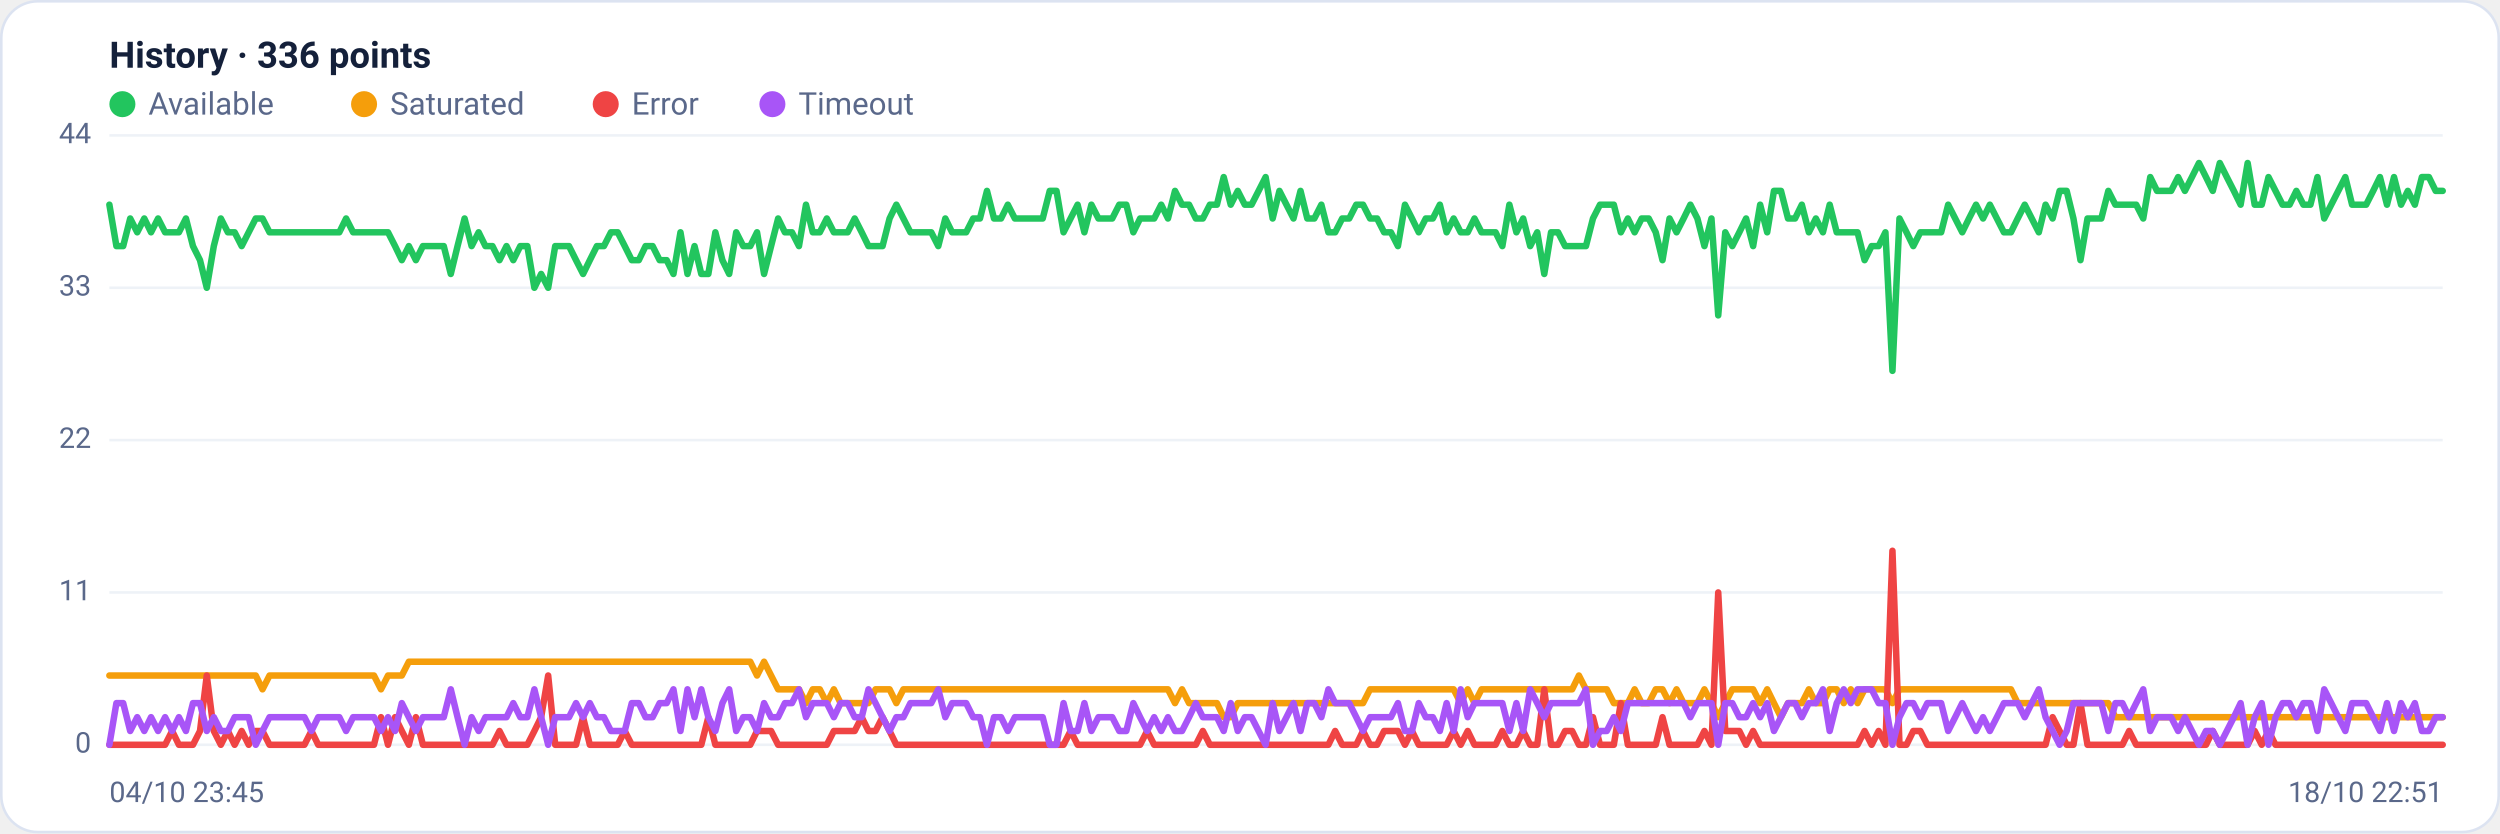
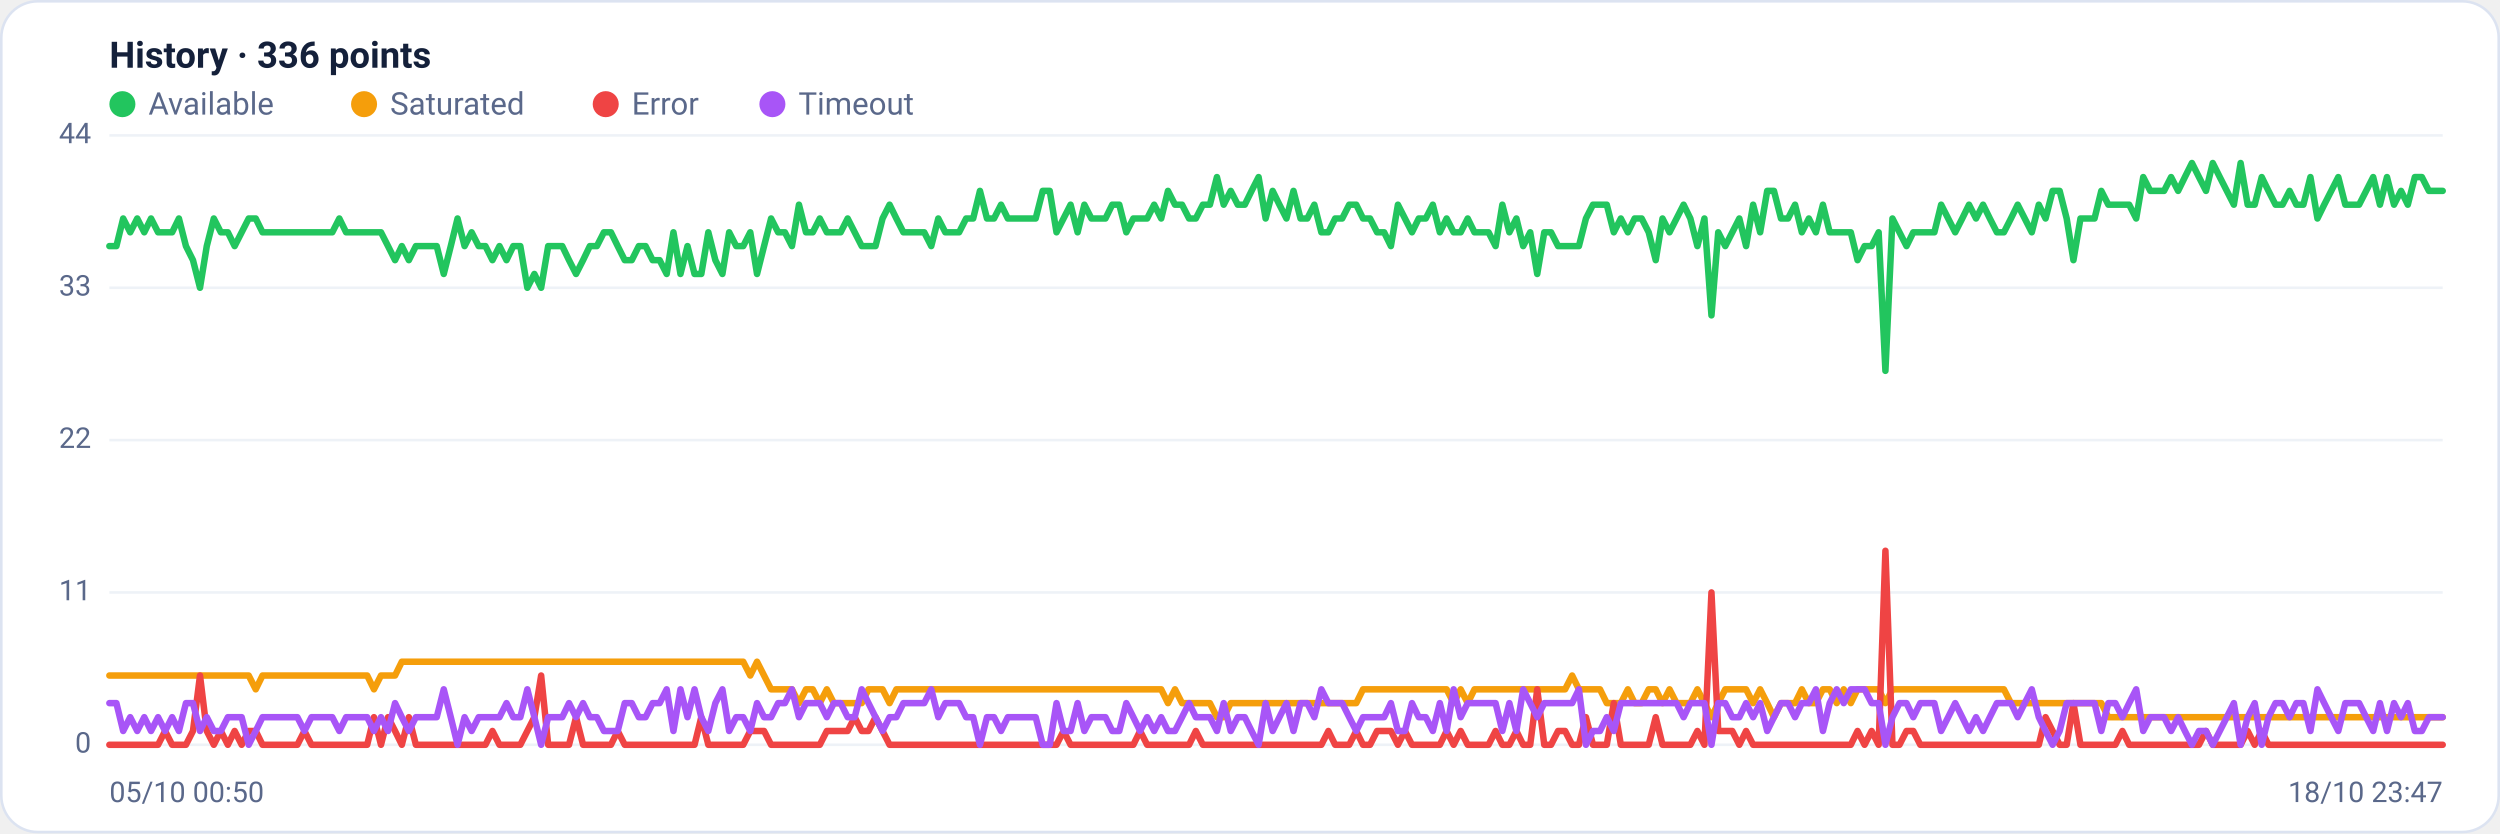
<svg xmlns="http://www.w3.org/2000/svg" viewBox="0 0 960 320" width="960" height="320" font-family="Segoe UI, system-ui, -apple-system, Roboto, Helvetica, Arial, sans-serif" role="img" aria-label="Availability history per region">
  <rect x="0.5" y="0.5" width="959" height="319" rx="14" fill="#ffffff" stroke="#dce3f1" />
  <text x="42" y="26" font-size="14" font-weight="600" fill="#14203a">History · 336 points</text>
  <circle cx="47" cy="40" r="5" fill="#22c55e" />
  <text x="57" y="44" font-size="12" fill="#5a688a">Available</text>
  <circle cx="139.8" cy="40" r="5" fill="#f59e0b" />
  <text x="149.8" y="44" font-size="12" fill="#5a688a">Saturated</text>
  <circle cx="232.6" cy="40" r="5" fill="#ef4444" />
  <text x="242.6" y="44" font-size="12" fill="#5a688a">Error</text>
  <circle cx="296.6" cy="40" r="5" fill="#a855f7" />
  <text x="306.6" y="44" font-size="12" fill="#5a688a">Timeout</text>
  <line x1="42" y1="286.0" x2="938" y2="286.0" stroke="#eef2f7" stroke-width="1" />
  <text x="35" y="289.0" text-anchor="end" font-size="11" fill="#5a688a">0</text>
  <line x1="42" y1="227.5" x2="938" y2="227.5" stroke="#eef2f7" stroke-width="1" />
  <text x="35" y="230.5" text-anchor="end" font-size="11" fill="#5a688a">11</text>
  <line x1="42" y1="169.0" x2="938" y2="169.0" stroke="#eef2f7" stroke-width="1" />
  <text x="35" y="172.0" text-anchor="end" font-size="11" fill="#5a688a">22</text>
  <line x1="42" y1="110.5" x2="938" y2="110.5" stroke="#eef2f7" stroke-width="1" />
  <text x="35" y="113.5" text-anchor="end" font-size="11" fill="#5a688a">33</text>
  <line x1="42" y1="52.0" x2="938" y2="52.0" stroke="#eef2f7" stroke-width="1" />
  <text x="35" y="55.0" text-anchor="end" font-size="11" fill="#5a688a">44</text>
-   <polyline fill="none" stroke="#22c55e" stroke-width="2.5" stroke-linejoin="round" stroke-linecap="round" points="42.0,78.6 44.7,94.5 47.3,94.5 50.0,83.9 52.7,89.2 55.4,83.9 58.0,89.2 60.7,83.9 63.4,89.2 66.1,89.2 68.7,89.2 71.4,83.9 74.1,94.5 76.8,99.9 79.4,110.5 82.1,94.5 84.8,83.9 87.5,89.2 90.1,89.2 92.8,94.5 95.5,89.2 98.2,83.9 100.8,83.9 103.5,89.2 106.2,89.2 108.9,89.2 111.5,89.2 114.2,89.2 116.9,89.2 119.6,89.2 122.2,89.2 124.9,89.2 127.6,89.2 130.3,89.2 132.9,83.9 135.6,89.2 138.3,89.2 141.0,89.2 143.6,89.2 146.3,89.2 149.0,89.2 151.7,94.5 154.3,99.9 157.0,94.5 159.7,99.9 162.4,94.5 165.0,94.5 167.7,94.5 170.4,94.5 173.1,105.2 175.7,94.5 178.4,83.9 181.1,94.5 183.8,89.2 186.4,94.5 189.1,94.5 191.8,99.9 194.5,94.5 197.1,99.9 199.8,94.5 202.5,94.5 205.2,110.5 207.8,105.2 210.5,110.5 213.2,94.5 215.9,94.5 218.5,94.5 221.2,99.9 223.9,105.2 226.5,99.9 229.2,94.5 231.9,94.5 234.6,89.2 237.2,89.2 239.9,94.5 242.6,99.9 245.3,99.9 247.9,94.5 250.6,94.5 253.3,99.9 256.0,99.9 258.6,105.2 261.3,89.2 264.0,105.2 266.7,94.5 269.3,105.2 272.0,105.2 274.7,89.2 277.4,99.9 280.0,105.2 282.7,89.2 285.4,94.5 288.1,94.5 290.7,89.2 293.4,105.2 296.1,94.5 298.8,83.9 301.4,89.2 304.1,89.2 306.8,94.5 309.5,78.6 312.1,89.2 314.8,89.2 317.5,83.9 320.2,89.2 322.8,89.2 325.5,89.2 328.2,83.9 330.9,89.2 333.5,94.5 336.2,94.5 338.9,94.5 341.6,83.9 344.2,78.6 346.9,83.9 349.6,89.2 352.3,89.2 354.9,89.2 357.6,89.2 360.3,94.5 363.0,83.9 365.6,89.2 368.3,89.2 371.0,89.2 373.7,83.9 376.3,83.9 379.0,73.3 381.7,83.9 384.4,83.9 387.0,78.6 389.7,83.9 392.4,83.9 395.1,83.9 397.7,83.9 400.4,83.9 403.1,73.3 405.7,73.3 408.4,89.2 411.1,83.9 413.8,78.6 416.4,89.2 419.1,78.6 421.8,83.9 424.5,83.9 427.1,83.9 429.8,78.6 432.5,78.6 435.2,89.2 437.8,83.9 440.5,83.9 443.2,83.9 445.9,78.6 448.5,83.9 451.2,73.3 453.9,78.6 456.6,78.6 459.2,83.9 461.9,83.9 464.6,78.6 467.3,78.6 469.9,68.0 472.6,78.6 475.3,73.3 478.0,78.6 480.6,78.6 483.3,73.3 486.0,68.0 488.7,83.9 491.3,73.3 494.0,78.6 496.7,83.9 499.4,73.3 502.0,83.9 504.7,83.9 507.4,78.6 510.1,89.2 512.7,89.2 515.4,83.9 518.1,83.9 520.8,78.6 523.4,78.6 526.1,83.9 528.8,83.9 531.5,89.2 534.1,89.2 536.8,94.5 539.5,78.6 542.2,83.9 544.8,89.2 547.5,83.9 550.2,83.9 552.9,78.6 555.5,89.2 558.2,83.9 560.9,89.2 563.6,89.2 566.2,83.9 568.9,89.2 571.6,89.2 574.3,89.2 576.9,94.5 579.6,78.6 582.3,89.2 584.9,83.9 587.6,94.5 590.3,89.2 593.0,105.2 595.6,89.2 598.3,89.2 601.0,94.5 603.7,94.5 606.3,94.5 609.0,94.5 611.7,83.9 614.4,78.6 617.0,78.6 619.7,78.6 622.4,89.2 625.1,83.9 627.7,89.2 630.4,83.9 633.1,83.9 635.8,89.2 638.4,99.9 641.1,83.9 643.8,89.2 646.5,83.9 649.1,78.6 651.8,83.9 654.5,94.5 657.2,83.9 659.8,121.1 662.5,89.2 665.2,94.5 667.9,89.2 670.5,83.9 673.2,94.5 675.9,78.6 678.6,89.2 681.2,73.3 683.9,73.3 686.6,83.9 689.3,83.9 691.9,78.6 694.6,89.2 697.3,83.9 700.0,89.2 702.6,78.6 705.3,89.2 708.0,89.2 710.7,89.2 713.3,89.2 716.0,99.9 718.7,94.5 721.4,94.5 724.0,89.2 726.7,142.4 729.4,83.9 732.1,89.2 734.7,94.5 737.4,89.2 740.1,89.2 742.8,89.2 745.4,89.2 748.1,78.6 750.8,83.9 753.5,89.2 756.1,83.9 758.8,78.6 761.5,83.9 764.1,78.6 766.8,83.9 769.5,89.2 772.2,89.2 774.8,83.9 777.5,78.6 780.2,83.9 782.9,89.2 785.5,78.6 788.2,83.9 790.9,73.3 793.6,73.3 796.2,83.9 798.9,99.9 801.6,83.9 804.3,83.9 806.9,83.9 809.6,73.3 812.3,78.6 815.0,78.6 817.6,78.6 820.3,78.6 823.0,83.9 825.7,68.0 828.3,73.3 831.0,73.3 833.7,73.3 836.4,68.0 839.0,73.3 841.7,68.0 844.4,62.6 847.1,68.0 849.7,73.3 852.4,62.6 855.1,68.0 857.8,73.3 860.4,78.6 863.1,62.6 865.8,78.6 868.5,78.6 871.1,68.0 873.8,73.3 876.5,78.6 879.2,78.6 881.8,73.3 884.5,78.6 887.2,78.6 889.9,68.0 892.5,83.9 895.2,78.6 897.9,73.3 900.6,68.0 903.2,78.6 905.9,78.6 908.6,78.6 911.3,73.3 913.9,68.0 916.6,78.6 919.3,68.0 922.0,78.6 924.6,73.3 927.3,78.6 930.0,68.0 932.7,68.0 935.3,73.3 938.0,73.3" />
-   <polyline fill="none" stroke="#f59e0b" stroke-width="2.5" stroke-linejoin="round" stroke-linecap="round" points="42.0,259.4 44.7,259.4 47.3,259.4 50.0,259.4 52.7,259.4 55.4,259.4 58.0,259.4 60.7,259.4 63.4,259.4 66.1,259.4 68.7,259.4 71.4,259.4 74.1,259.4 76.8,259.4 79.4,259.4 82.1,259.4 84.8,259.4 87.5,259.4 90.1,259.4 92.8,259.4 95.5,259.4 98.2,259.4 100.8,264.7 103.5,259.4 106.2,259.4 108.9,259.4 111.5,259.4 114.2,259.4 116.9,259.4 119.6,259.4 122.2,259.4 124.9,259.4 127.6,259.4 130.3,259.4 132.9,259.4 135.6,259.4 138.3,259.4 141.0,259.4 143.6,259.4 146.3,264.7 149.0,259.4 151.7,259.4 154.3,259.4 157.0,254.1 159.7,254.1 162.4,254.1 165.0,254.1 167.7,254.1 170.4,254.1 173.1,254.1 175.7,254.1 178.4,254.1 181.1,254.1 183.8,254.1 186.4,254.1 189.1,254.1 191.8,254.1 194.5,254.1 197.1,254.1 199.8,254.1 202.5,254.1 205.2,254.1 207.8,254.1 210.5,254.1 213.2,254.1 215.9,254.1 218.5,254.1 221.2,254.1 223.9,254.1 226.5,254.1 229.2,254.1 231.9,254.1 234.6,254.1 237.2,254.1 239.9,254.1 242.6,254.1 245.3,254.1 247.9,254.1 250.6,254.1 253.3,254.1 256.0,254.1 258.6,254.1 261.3,254.1 264.0,254.1 266.7,254.1 269.3,254.1 272.0,254.1 274.7,254.1 277.4,254.1 280.0,254.1 282.7,254.1 285.4,254.1 288.1,254.1 290.7,259.4 293.4,254.1 296.1,259.4 298.8,264.7 301.4,264.7 304.1,264.7 306.8,264.7 309.5,270.0 312.1,264.7 314.8,264.7 317.5,270.0 320.2,264.7 322.8,270.0 325.5,270.0 328.2,270.0 330.9,270.0 333.5,270.0 336.2,264.7 338.9,264.7 341.6,264.7 344.2,270.0 346.9,264.7 349.6,264.7 352.3,264.7 354.9,264.7 357.6,264.7 360.3,264.7 363.0,264.7 365.6,264.7 368.3,264.7 371.0,264.7 373.7,264.7 376.3,264.7 379.0,264.7 381.7,264.7 384.4,264.7 387.0,264.7 389.7,264.7 392.4,264.7 395.1,264.7 397.7,264.7 400.4,264.7 403.1,264.7 405.7,264.7 408.4,264.7 411.1,264.7 413.8,264.7 416.4,264.7 419.1,264.7 421.8,264.7 424.5,264.7 427.1,264.7 429.8,264.7 432.5,264.7 435.2,264.7 437.8,264.7 440.5,264.7 443.2,264.7 445.9,264.7 448.5,264.7 451.2,270.0 453.9,264.7 456.6,270.0 459.2,270.0 461.9,270.0 464.6,270.0 467.3,270.0 469.9,275.4 472.6,275.4 475.3,270.0 478.0,270.0 480.6,270.0 483.3,270.0 486.0,270.0 488.7,270.0 491.3,270.0 494.0,270.0 496.7,270.0 499.4,270.0 502.0,270.0 504.7,270.0 507.4,270.0 510.1,270.0 512.7,270.0 515.4,270.0 518.1,270.0 520.8,270.0 523.4,270.0 526.1,264.7 528.8,264.7 531.5,264.7 534.1,264.7 536.8,264.7 539.5,264.7 542.2,264.7 544.8,264.7 547.5,264.7 550.2,264.7 552.9,264.7 555.5,264.7 558.2,264.7 560.9,270.0 563.6,264.7 566.2,270.0 568.9,264.7 571.6,264.7 574.3,264.7 576.9,264.7 579.6,264.7 582.3,264.7 584.9,264.7 587.6,264.7 590.3,264.7 593.0,264.7 595.6,264.7 598.3,264.7 601.0,264.7 603.7,264.7 606.3,259.4 609.0,264.7 611.7,264.7 614.4,264.7 617.0,264.7 619.7,270.0 622.4,270.0 625.1,270.0 627.7,264.7 630.4,270.0 633.1,270.0 635.8,264.7 638.4,264.7 641.1,270.0 643.8,264.7 646.5,270.0 649.1,270.0 651.8,270.0 654.5,264.7 657.2,270.0 659.8,275.4 662.5,270.0 665.2,264.7 667.9,264.7 670.5,264.7 673.2,264.7 675.9,270.0 678.6,264.7 681.2,270.0 683.9,275.4 686.6,270.0 689.3,270.0 691.9,270.0 694.6,264.7 697.3,270.0 700.0,270.0 702.6,264.7 705.3,264.7 708.0,270.0 710.7,264.7 713.3,270.0 716.0,264.7 718.7,264.7 721.4,264.7 724.0,264.7 726.7,270.0 729.4,264.7 732.1,264.7 734.7,264.7 737.4,264.7 740.1,264.7 742.8,264.7 745.4,264.7 748.1,264.7 750.8,264.7 753.5,264.7 756.1,264.7 758.8,264.7 761.5,264.7 764.1,264.7 766.8,264.7 769.5,264.7 772.2,264.7 774.8,270.0 777.5,270.0 780.2,270.0 782.9,270.0 785.5,270.0 788.2,270.0 790.9,270.0 793.6,270.0 796.2,270.0 798.9,270.0 801.6,270.0 804.3,270.0 806.9,270.0 809.6,270.0 812.3,275.4 815.0,275.4 817.6,275.4 820.3,275.4 823.0,275.4 825.7,275.4 828.3,275.4 831.0,275.4 833.7,275.4 836.4,275.4 839.0,275.4 841.7,275.4 844.4,275.4 847.1,275.4 849.7,275.4 852.4,275.4 855.1,275.4 857.8,275.4 860.4,275.4 863.1,275.4 865.8,275.4 868.5,275.4 871.1,275.4 873.8,275.4 876.5,275.4 879.2,275.4 881.8,275.4 884.5,275.4 887.2,275.4 889.9,275.4 892.5,275.4 895.2,275.4 897.9,275.4 900.6,275.4 903.2,275.4 905.9,275.4 908.6,275.4 911.3,275.4 913.9,275.4 916.6,275.4 919.3,275.4 922.0,275.4 924.6,275.4 927.3,275.4 930.0,275.4 932.7,275.4 935.3,275.4 938.0,275.4" />
-   <polyline fill="none" stroke="#ef4444" stroke-width="2.5" stroke-linejoin="round" stroke-linecap="round" points="42.0,286.0 44.7,286.0 47.3,286.0 50.0,286.0 52.7,286.0 55.4,286.0 58.0,286.0 60.7,286.0 63.4,286.0 66.1,280.7 68.7,286.0 71.4,286.0 74.1,286.0 76.8,280.7 79.4,259.4 82.1,280.7 84.8,286.0 87.5,280.7 90.1,286.0 92.8,280.7 95.5,286.0 98.2,280.7 100.8,280.7 103.5,286.0 106.2,286.0 108.9,286.0 111.5,286.0 114.2,286.0 116.9,286.0 119.6,280.7 122.2,286.0 124.9,286.0 127.6,286.0 130.3,286.0 132.9,286.0 135.6,286.0 138.3,286.0 141.0,286.0 143.6,286.0 146.3,275.4 149.0,286.0 151.7,275.4 154.3,280.7 157.0,286.0 159.7,275.4 162.4,286.0 165.0,286.0 167.7,286.0 170.4,286.0 173.1,286.0 175.7,286.0 178.4,286.0 181.1,286.0 183.8,286.0 186.4,286.0 189.1,286.0 191.8,280.7 194.5,286.0 197.1,286.0 199.8,286.0 202.5,286.0 205.2,280.7 207.8,275.4 210.5,259.4 213.2,286.0 215.9,286.0 218.5,286.0 221.2,286.0 223.9,275.4 226.5,286.0 229.2,286.0 231.9,286.0 234.6,286.0 237.2,286.0 239.9,280.7 242.6,286.0 245.3,286.0 247.9,286.0 250.6,286.0 253.3,286.0 256.0,286.0 258.6,286.0 261.3,286.0 264.0,286.0 266.7,286.0 269.3,286.0 272.0,275.4 274.7,286.0 277.4,286.0 280.0,286.0 282.7,286.0 285.4,286.0 288.1,286.0 290.7,280.7 293.4,280.7 296.1,280.7 298.8,286.0 301.4,286.0 304.1,286.0 306.8,286.0 309.5,286.0 312.1,286.0 314.8,286.0 317.5,286.0 320.2,280.7 322.8,280.7 325.5,280.7 328.2,280.7 330.9,275.4 333.5,280.7 336.2,280.7 338.9,275.4 341.6,280.7 344.2,286.0 346.9,286.0 349.6,286.0 352.3,286.0 354.9,286.0 357.6,286.0 360.3,286.0 363.0,286.0 365.6,286.0 368.3,286.0 371.0,286.0 373.7,286.0 376.3,286.0 379.0,286.0 381.7,286.0 384.4,286.0 387.0,286.0 389.7,286.0 392.4,286.0 395.1,286.0 397.7,286.0 400.4,286.0 403.1,286.0 405.7,286.0 408.4,286.0 411.1,280.7 413.8,286.0 416.4,286.0 419.1,286.0 421.8,286.0 424.5,286.0 427.1,286.0 429.8,286.0 432.5,286.0 435.2,286.0 437.8,286.0 440.5,280.7 443.2,286.0 445.9,286.0 448.5,286.0 451.2,286.0 453.9,286.0 456.6,286.0 459.2,286.0 461.9,280.7 464.6,286.0 467.3,286.0 469.9,286.0 472.6,286.0 475.3,286.0 478.0,286.0 480.6,286.0 483.3,286.0 486.0,286.0 488.7,286.0 491.3,286.0 494.0,286.0 496.7,286.0 499.4,286.0 502.0,286.0 504.7,286.0 507.4,286.0 510.1,286.0 512.7,280.7 515.4,286.0 518.1,286.0 520.8,286.0 523.4,280.7 526.1,286.0 528.8,286.0 531.5,280.7 534.1,280.7 536.8,280.7 539.5,286.0 542.2,280.7 544.8,286.0 547.5,286.0 550.2,286.0 552.9,286.0 555.5,286.0 558.2,280.7 560.9,286.0 563.6,280.7 566.2,286.0 568.9,286.0 571.6,286.0 574.3,286.0 576.9,280.7 579.6,286.0 582.3,286.0 584.9,280.7 587.6,286.0 590.3,286.0 593.0,264.7 595.6,286.0 598.3,286.0 601.0,280.7 603.7,280.7 606.3,286.0 609.0,286.0 611.7,275.4 614.4,286.0 617.0,286.0 619.7,286.0 622.4,270.0 625.1,286.0 627.7,286.0 630.4,286.0 633.1,286.0 635.8,286.0 638.4,275.4 641.1,286.0 643.8,286.0 646.5,286.0 649.1,286.0 651.8,286.0 654.5,280.7 657.2,286.0 659.8,227.5 662.5,280.7 665.2,280.7 667.9,280.7 670.5,286.0 673.2,280.7 675.9,286.0 678.6,286.0 681.2,286.0 683.9,286.0 686.6,286.0 689.3,286.0 691.9,286.0 694.6,286.0 697.3,286.0 700.0,286.0 702.6,286.0 705.3,286.0 708.0,286.0 710.7,286.0 713.3,286.0 716.0,280.7 718.7,286.0 721.4,280.7 724.0,286.0 726.7,211.5 729.4,286.0 732.1,286.0 734.7,280.7 737.4,280.7 740.1,286.0 742.8,286.0 745.4,286.0 748.1,286.0 750.8,286.0 753.5,286.0 756.1,286.0 758.8,286.0 761.5,286.0 764.1,286.0 766.8,286.0 769.5,286.0 772.2,286.0 774.8,286.0 777.5,286.0 780.2,286.0 782.9,286.0 785.5,286.0 788.2,275.4 790.9,280.7 793.6,286.0 796.2,286.0 798.9,270.0 801.6,286.0 804.3,286.0 806.9,286.0 809.6,286.0 812.3,286.0 815.0,286.0 817.6,280.7 820.3,286.0 823.0,286.0 825.7,286.0 828.3,286.0 831.0,286.0 833.7,286.0 836.4,286.0 839.0,286.0 841.7,286.0 844.4,286.0 847.1,286.0 849.7,280.7 852.4,286.0 855.1,286.0 857.8,286.0 860.4,286.0 863.1,286.0 865.8,280.7 868.5,286.0 871.1,280.7 873.8,286.0 876.5,286.0 879.2,286.0 881.8,286.0 884.5,286.0 887.2,286.0 889.9,286.0 892.5,286.0 895.2,286.0 897.9,286.0 900.6,286.0 903.2,286.0 905.9,286.0 908.6,286.0 911.3,286.0 913.9,286.0 916.6,286.0 919.3,286.0 922.0,286.0 924.6,286.0 927.3,286.0 930.0,286.0 932.7,286.0 935.3,286.0 938.0,286.0" />
-   <polyline fill="none" stroke="#a855f7" stroke-width="2.5" stroke-linejoin="round" stroke-linecap="round" points="42.0,286.0 44.7,270.0 47.3,270.0 50.0,280.7 52.7,275.4 55.4,280.7 58.0,275.4 60.7,280.7 63.4,275.4 66.1,280.7 68.7,275.4 71.4,280.7 74.1,270.0 76.8,270.0 79.4,280.7 82.1,275.4 84.8,280.7 87.5,280.7 90.1,275.4 92.8,275.4 95.5,275.4 98.2,286.0 100.8,280.7 103.5,275.4 106.2,275.4 108.9,275.4 111.5,275.4 114.2,275.4 116.9,275.4 119.6,280.7 122.2,275.4 124.9,275.4 127.6,275.4 130.3,275.4 132.9,280.7 135.6,275.4 138.3,275.4 141.0,275.4 143.6,275.4 146.3,280.7 149.0,275.4 151.7,280.7 154.3,270.0 157.0,275.4 159.7,280.7 162.4,275.4 165.0,275.4 167.7,275.4 170.4,275.4 173.1,264.7 175.7,275.4 178.4,286.0 181.1,275.4 183.8,280.7 186.4,275.4 189.1,275.4 191.8,275.4 194.5,275.4 197.1,270.0 199.8,275.4 202.5,275.4 205.2,264.7 207.8,275.4 210.5,286.0 213.2,275.4 215.9,275.4 218.5,275.4 221.2,270.0 223.9,275.4 226.5,270.0 229.2,275.4 231.9,275.4 234.6,280.7 237.2,280.7 239.9,280.7 242.6,270.0 245.3,270.0 247.9,275.4 250.6,275.4 253.3,270.0 256.0,270.0 258.6,264.7 261.3,280.7 264.0,264.7 266.7,275.4 269.3,264.7 272.0,275.4 274.7,280.7 277.4,270.0 280.0,264.7 282.7,280.7 285.4,275.4 288.1,275.4 290.7,280.7 293.4,270.0 296.1,275.4 298.8,275.4 301.4,270.0 304.1,270.0 306.8,264.7 309.5,275.4 312.1,270.0 314.8,270.0 317.5,270.0 320.2,275.4 322.8,270.0 325.5,270.0 328.2,275.4 330.9,275.4 333.5,264.7 336.2,270.0 338.9,275.4 341.6,280.7 344.2,275.4 346.9,275.4 349.6,270.0 352.3,270.0 354.9,270.0 357.6,270.0 360.3,264.7 363.0,275.4 365.6,270.0 368.3,270.0 371.0,270.0 373.7,275.4 376.3,275.4 379.0,286.0 381.7,275.4 384.4,275.4 387.0,280.7 389.7,275.4 392.4,275.4 395.1,275.4 397.7,275.4 400.4,275.4 403.1,286.0 405.7,286.0 408.4,270.0 411.1,280.7 413.8,280.7 416.4,270.0 419.1,280.7 421.8,275.4 424.5,275.4 427.1,275.4 429.8,280.7 432.5,280.7 435.2,270.0 437.8,275.4 440.5,280.7 443.2,275.4 445.9,280.7 448.5,275.4 451.2,280.7 453.9,280.7 456.6,275.4 459.2,270.0 461.9,275.4 464.6,275.4 467.3,275.4 469.9,280.7 472.6,270.0 475.3,280.7 478.0,275.4 480.6,275.4 483.3,280.7 486.0,286.0 488.7,270.0 491.3,280.7 494.0,275.4 496.7,270.0 499.4,280.7 502.0,270.0 504.7,270.0 507.4,275.4 510.1,264.7 512.7,270.0 515.4,270.0 518.1,270.0 520.8,275.4 523.4,280.7 526.1,275.4 528.8,275.4 531.5,275.4 534.1,275.4 536.8,270.0 539.5,280.7 542.2,280.7 544.8,270.0 547.5,275.4 550.2,275.4 552.9,280.7 555.5,270.0 558.2,280.7 560.9,264.7 563.6,275.4 566.2,270.0 568.9,270.0 571.6,270.0 574.3,270.0 576.9,270.0 579.6,280.7 582.3,270.0 584.9,280.7 587.6,264.7 590.3,270.0 593.0,275.4 595.6,270.0 598.3,270.0 601.0,270.0 603.7,270.0 606.3,270.0 609.0,264.7 611.7,286.0 614.4,280.7 617.0,280.7 619.7,275.4 622.4,280.7 625.1,270.0 627.7,270.0 630.4,270.0 633.1,270.0 635.8,270.0 638.4,270.0 641.1,270.0 643.8,270.0 646.5,270.0 649.1,275.4 651.8,270.0 654.5,270.0 657.2,270.0 659.8,286.0 662.5,270.0 665.2,270.0 667.9,275.4 670.5,275.4 673.2,270.0 675.9,275.4 678.6,270.0 681.2,280.7 683.9,275.4 686.6,270.0 689.3,270.0 691.9,275.4 694.6,270.0 697.3,270.0 700.0,264.7 702.6,280.7 705.3,270.0 708.0,264.7 710.7,270.0 713.3,264.7 716.0,264.7 718.7,264.7 721.4,270.0 724.0,270.0 726.7,286.0 729.4,275.4 732.1,270.0 734.7,270.0 737.4,275.4 740.1,270.0 742.8,270.0 745.4,270.0 748.1,280.7 750.8,275.4 753.5,270.0 756.1,275.4 758.8,280.7 761.5,275.4 764.1,280.7 766.8,275.4 769.5,270.0 772.2,270.0 774.8,270.0 777.5,275.4 780.2,270.0 782.9,264.7 785.5,275.4 788.2,280.7 790.9,286.0 793.6,280.7 796.2,270.0 798.9,270.0 801.6,270.0 804.3,270.0 806.9,270.0 809.6,280.7 812.3,270.0 815.0,270.0 817.6,275.4 820.3,270.0 823.0,264.7 825.7,280.7 828.3,275.4 831.0,275.4 833.7,275.4 836.4,280.7 839.0,275.4 841.7,280.7 844.4,286.0 847.1,280.7 849.7,280.7 852.4,286.0 855.1,280.7 857.8,275.4 860.4,270.0 863.1,286.0 865.8,275.4 868.5,270.0 871.1,286.0 873.8,275.4 876.5,270.0 879.2,270.0 881.8,275.4 884.5,270.0 887.2,270.0 889.9,280.7 892.5,264.7 895.2,270.0 897.9,275.4 900.6,280.7 903.2,270.0 905.9,270.0 908.6,270.0 911.3,275.4 913.9,280.7 916.6,270.0 919.3,280.7 922.0,270.0 924.6,275.4 927.3,270.0 930.0,280.7 932.7,280.7 935.3,275.4 938.0,275.4" />
-   <text x="42" y="308" font-size="11" fill="#5a688a">04/10 23:45</text>
-   <text x="938" y="308" text-anchor="end" font-size="11" fill="#5a688a">18/10 22:51</text>
+   <polyline fill="none" stroke="#22c55e" stroke-width="2.5" stroke-linejoin="round" stroke-linecap="round" points="42.0,94.5 44.7,94.5 47.3,83.9 50.0,89.2 52.7,83.9 55.4,89.2 58.0,83.9 60.7,89.2 63.4,89.2 66.1,89.2 68.7,83.9 71.4,94.5 74.1,99.9 76.8,110.5 79.4,94.5 82.1,83.9 84.8,89.2 87.5,89.2 90.1,94.5 92.8,89.2 95.5,83.9 98.2,83.9 100.8,89.2 103.5,89.2 106.2,89.2 108.9,89.2 111.5,89.2 114.2,89.2 116.9,89.2 119.6,89.2 122.2,89.2 124.9,89.2 127.6,89.2 130.3,83.9 132.9,89.2 135.6,89.2 138.3,89.2 141.0,89.2 143.6,89.2 146.3,89.2 149.0,94.5 151.7,99.9 154.3,94.5 157.0,99.9 159.7,94.5 162.4,94.5 165.0,94.5 167.7,94.5 170.4,105.2 173.1,94.5 175.7,83.9 178.4,94.5 181.1,89.2 183.8,94.5 186.4,94.5 189.1,99.9 191.8,94.5 194.5,99.9 197.1,94.5 199.8,94.5 202.5,110.5 205.2,105.2 207.8,110.5 210.5,94.5 213.2,94.5 215.9,94.5 218.5,99.9 221.2,105.2 223.9,99.9 226.5,94.5 229.2,94.5 231.9,89.2 234.6,89.2 237.2,94.5 239.9,99.9 242.6,99.9 245.3,94.5 247.9,94.5 250.6,99.9 253.3,99.9 256.0,105.2 258.6,89.2 261.3,105.2 264.0,94.5 266.7,105.2 269.3,105.2 272.0,89.2 274.7,99.9 277.4,105.2 280.0,89.2 282.7,94.5 285.4,94.5 288.1,89.2 290.7,105.2 293.4,94.5 296.1,83.9 298.8,89.2 301.4,89.2 304.1,94.5 306.8,78.6 309.5,89.2 312.1,89.2 314.8,83.9 317.5,89.2 320.2,89.2 322.8,89.2 325.5,83.9 328.2,89.2 330.9,94.5 333.5,94.5 336.2,94.5 338.9,83.9 341.6,78.6 344.2,83.9 346.9,89.2 349.6,89.2 352.3,89.2 354.9,89.2 357.6,94.5 360.3,83.9 363.0,89.2 365.6,89.2 368.3,89.2 371.0,83.9 373.7,83.9 376.3,73.3 379.0,83.9 381.7,83.9 384.4,78.6 387.0,83.9 389.7,83.9 392.4,83.9 395.1,83.9 397.7,83.9 400.4,73.3 403.1,73.3 405.7,89.2 408.4,83.9 411.1,78.6 413.8,89.2 416.4,78.6 419.1,83.9 421.8,83.9 424.5,83.9 427.1,78.6 429.8,78.6 432.5,89.2 435.2,83.9 437.8,83.9 440.5,83.9 443.2,78.6 445.9,83.9 448.5,73.3 451.2,78.6 453.9,78.6 456.6,83.9 459.2,83.9 461.9,78.6 464.6,78.6 467.3,68.0 469.9,78.6 472.6,73.3 475.3,78.6 478.0,78.6 480.6,73.3 483.3,68.0 486.0,83.9 488.7,73.3 491.3,78.6 494.0,83.9 496.7,73.3 499.4,83.9 502.0,83.9 504.7,78.6 507.4,89.2 510.1,89.2 512.7,83.9 515.4,83.9 518.1,78.6 520.8,78.6 523.4,83.9 526.1,83.9 528.8,89.2 531.5,89.2 534.1,94.5 536.8,78.6 539.5,83.9 542.2,89.2 544.8,83.9 547.5,83.9 550.2,78.6 552.9,89.2 555.5,83.9 558.2,89.2 560.9,89.2 563.6,83.9 566.2,89.2 568.9,89.2 571.6,89.2 574.3,94.5 576.9,78.6 579.6,89.2 582.3,83.9 584.9,94.5 587.6,89.2 590.3,105.2 593.0,89.2 595.6,89.2 598.3,94.5 601.0,94.5 603.7,94.5 606.3,94.5 609.0,83.9 611.7,78.6 614.4,78.6 617.0,78.6 619.7,89.2 622.4,83.9 625.1,89.2 627.7,83.9 630.4,83.9 633.1,89.2 635.8,99.9 638.4,83.9 641.1,89.2 643.8,83.9 646.5,78.6 649.1,83.9 651.8,94.5 654.5,83.9 657.2,121.1 659.8,89.2 662.5,94.5 665.2,89.2 667.9,83.9 670.5,94.5 673.2,78.6 675.9,89.2 678.6,73.3 681.2,73.3 683.9,83.9 686.6,83.9 689.3,78.6 691.9,89.2 694.6,83.9 697.3,89.2 700.0,78.6 702.6,89.2 705.3,89.2 708.0,89.2 710.7,89.2 713.3,99.9 716.0,94.5 718.7,94.5 721.4,89.2 724.0,142.4 726.7,83.9 729.4,89.2 732.1,94.5 734.7,89.2 737.4,89.2 740.1,89.2 742.8,89.2 745.4,78.6 748.1,83.9 750.8,89.2 753.5,83.9 756.1,78.6 758.8,83.9 761.5,78.6 764.1,83.9 766.8,89.2 769.5,89.2 772.2,83.9 774.8,78.6 777.5,83.9 780.2,89.2 782.9,78.6 785.5,83.9 788.2,73.3 790.9,73.3 793.6,83.9 796.2,99.9 798.9,83.9 801.6,83.9 804.3,83.9 806.9,73.3 809.6,78.6 812.3,78.6 815.0,78.6 817.6,78.6 820.3,83.9 823.0,68.0 825.7,73.3 828.3,73.3 831.0,73.3 833.7,68.0 836.4,73.3 839.0,68.0 841.7,62.6 844.4,68.0 847.1,73.3 849.7,62.6 852.4,68.0 855.1,73.3 857.8,78.6 860.4,62.6 863.1,78.6 865.8,78.6 868.5,68.0 871.1,73.3 873.8,78.6 876.5,78.6 879.2,73.3 881.8,78.6 884.5,78.6 887.2,68.0 889.9,83.9 892.5,78.6 895.2,73.3 897.9,68.0 900.6,78.6 903.2,78.6 905.9,78.6 908.6,73.3 911.3,68.0 913.9,78.6 916.6,68.0 919.3,78.6 922.0,73.3 924.6,78.6 927.3,68.0 930.0,68.0 932.7,73.3 935.3,73.3 938.0,73.3" />
+   <polyline fill="none" stroke="#f59e0b" stroke-width="2.5" stroke-linejoin="round" stroke-linecap="round" points="42.0,259.4 44.7,259.4 47.3,259.4 50.0,259.4 52.7,259.4 55.4,259.4 58.0,259.4 60.7,259.4 63.4,259.4 66.1,259.4 68.7,259.4 71.4,259.4 74.1,259.4 76.8,259.4 79.4,259.4 82.1,259.4 84.8,259.4 87.5,259.4 90.1,259.4 92.8,259.4 95.5,259.4 98.2,264.7 100.8,259.4 103.5,259.4 106.2,259.4 108.9,259.4 111.5,259.4 114.2,259.4 116.9,259.4 119.6,259.4 122.2,259.4 124.9,259.4 127.6,259.4 130.3,259.4 132.9,259.4 135.6,259.4 138.3,259.4 141.0,259.4 143.6,264.7 146.3,259.4 149.0,259.4 151.7,259.4 154.3,254.1 157.0,254.1 159.7,254.1 162.4,254.1 165.0,254.1 167.7,254.1 170.4,254.1 173.1,254.1 175.7,254.1 178.4,254.1 181.1,254.1 183.8,254.1 186.4,254.1 189.1,254.1 191.8,254.1 194.5,254.1 197.1,254.1 199.8,254.1 202.5,254.1 205.2,254.1 207.8,254.1 210.5,254.1 213.2,254.1 215.9,254.1 218.5,254.1 221.2,254.1 223.9,254.1 226.5,254.1 229.2,254.1 231.9,254.1 234.6,254.1 237.2,254.1 239.9,254.1 242.6,254.1 245.3,254.1 247.9,254.1 250.6,254.1 253.3,254.1 256.0,254.1 258.6,254.1 261.3,254.1 264.0,254.1 266.7,254.1 269.3,254.1 272.0,254.1 274.7,254.1 277.4,254.1 280.0,254.1 282.7,254.1 285.4,254.1 288.1,259.4 290.7,254.1 293.4,259.4 296.1,264.7 298.8,264.7 301.4,264.7 304.1,264.7 306.8,270.0 309.5,264.7 312.1,264.7 314.8,270.0 317.5,264.7 320.2,270.0 322.8,270.0 325.5,270.0 328.2,270.0 330.9,270.0 333.5,264.7 336.2,264.7 338.9,264.7 341.6,270.0 344.2,264.7 346.9,264.7 349.6,264.7 352.3,264.7 354.9,264.7 357.6,264.7 360.3,264.7 363.0,264.7 365.6,264.7 368.3,264.7 371.0,264.7 373.7,264.7 376.3,264.7 379.0,264.7 381.7,264.7 384.4,264.7 387.0,264.7 389.7,264.7 392.4,264.7 395.1,264.7 397.7,264.7 400.4,264.7 403.1,264.7 405.7,264.7 408.4,264.7 411.1,264.7 413.8,264.7 416.4,264.7 419.1,264.7 421.8,264.7 424.5,264.7 427.1,264.7 429.8,264.7 432.5,264.7 435.2,264.7 437.8,264.7 440.5,264.7 443.2,264.7 445.9,264.7 448.5,270.0 451.2,264.7 453.9,270.0 456.6,270.0 459.2,270.0 461.9,270.0 464.6,270.0 467.3,275.4 469.9,275.4 472.6,270.0 475.3,270.0 478.0,270.0 480.6,270.0 483.3,270.0 486.0,270.0 488.7,270.0 491.3,270.0 494.0,270.0 496.7,270.0 499.4,270.0 502.0,270.0 504.7,270.0 507.4,270.0 510.1,270.0 512.7,270.0 515.4,270.0 518.1,270.0 520.8,270.0 523.4,264.7 526.1,264.7 528.8,264.7 531.5,264.7 534.1,264.7 536.8,264.7 539.5,264.7 542.2,264.7 544.8,264.7 547.5,264.7 550.2,264.7 552.9,264.7 555.5,264.7 558.2,270.0 560.9,264.7 563.6,270.0 566.2,264.7 568.9,264.7 571.6,264.7 574.3,264.7 576.9,264.7 579.6,264.7 582.3,264.7 584.9,264.7 587.6,264.7 590.3,264.7 593.0,264.7 595.6,264.7 598.3,264.7 601.0,264.7 603.7,259.4 606.3,264.7 609.0,264.7 611.7,264.7 614.4,264.7 617.0,270.0 619.7,270.0 622.4,270.0 625.1,264.7 627.7,270.0 630.4,270.0 633.1,264.7 635.8,264.7 638.4,270.0 641.1,264.7 643.8,270.0 646.5,270.0 649.1,270.0 651.8,264.7 654.5,270.0 657.2,275.4 659.8,270.0 662.5,264.7 665.2,264.7 667.9,264.7 670.5,264.7 673.2,270.0 675.9,264.7 678.6,270.0 681.2,275.4 683.9,270.0 686.6,270.0 689.3,270.0 691.9,264.7 694.6,270.0 697.3,270.0 700.0,264.7 702.6,264.7 705.3,270.0 708.0,264.7 710.7,270.0 713.3,264.7 716.0,264.7 718.7,264.7 721.4,264.7 724.0,270.0 726.7,264.7 729.4,264.7 732.1,264.7 734.7,264.7 737.4,264.7 740.1,264.7 742.8,264.7 745.4,264.7 748.1,264.7 750.8,264.7 753.5,264.7 756.1,264.7 758.8,264.7 761.5,264.7 764.1,264.7 766.8,264.7 769.5,264.7 772.2,270.0 774.8,270.0 777.5,270.0 780.2,270.0 782.9,270.0 785.5,270.0 788.2,270.0 790.9,270.0 793.6,270.0 796.2,270.0 798.9,270.0 801.6,270.0 804.3,270.0 806.9,270.0 809.6,275.4 812.3,275.4 815.0,275.4 817.6,275.4 820.3,275.4 823.0,275.4 825.7,275.4 828.3,275.4 831.0,275.4 833.7,275.4 836.4,275.4 839.0,275.4 841.7,275.4 844.4,275.4 847.1,275.4 849.7,275.4 852.4,275.4 855.1,275.4 857.8,275.4 860.4,275.4 863.1,275.4 865.8,275.4 868.5,275.4 871.1,275.4 873.8,275.4 876.5,275.4 879.2,275.4 881.8,275.4 884.5,275.4 887.2,275.4 889.9,275.4 892.5,275.4 895.2,275.4 897.9,275.4 900.6,275.4 903.2,275.4 905.9,275.4 908.6,275.4 911.3,275.4 913.9,275.4 916.6,275.4 919.3,275.4 922.0,275.4 924.6,275.4 927.3,275.4 930.0,275.4 932.7,275.4 935.3,275.4 938.0,275.4" />
+   <polyline fill="none" stroke="#ef4444" stroke-width="2.5" stroke-linejoin="round" stroke-linecap="round" points="42.0,286.0 44.7,286.0 47.3,286.0 50.0,286.0 52.7,286.0 55.4,286.0 58.0,286.0 60.7,286.0 63.4,280.7 66.1,286.0 68.7,286.0 71.4,286.0 74.1,280.7 76.8,259.4 79.4,280.7 82.1,286.0 84.8,280.7 87.5,286.0 90.1,280.7 92.8,286.0 95.5,280.7 98.2,280.7 100.8,286.0 103.5,286.0 106.2,286.0 108.9,286.0 111.5,286.0 114.2,286.0 116.9,280.7 119.6,286.0 122.2,286.0 124.9,286.0 127.6,286.0 130.3,286.0 132.9,286.0 135.6,286.0 138.3,286.0 141.0,286.0 143.6,275.4 146.3,286.0 149.0,275.4 151.7,280.7 154.3,286.0 157.0,275.4 159.7,286.0 162.4,286.0 165.0,286.0 167.7,286.0 170.4,286.0 173.1,286.0 175.7,286.0 178.4,286.0 181.1,286.0 183.8,286.0 186.4,286.0 189.1,280.7 191.8,286.0 194.5,286.0 197.1,286.0 199.8,286.0 202.5,280.7 205.2,275.4 207.8,259.4 210.5,286.0 213.2,286.0 215.9,286.0 218.5,286.0 221.2,275.4 223.9,286.0 226.5,286.0 229.2,286.0 231.9,286.0 234.6,286.0 237.2,280.7 239.9,286.0 242.6,286.0 245.3,286.0 247.9,286.0 250.6,286.0 253.3,286.0 256.0,286.0 258.6,286.0 261.3,286.0 264.0,286.0 266.7,286.0 269.3,275.4 272.0,286.0 274.7,286.0 277.4,286.0 280.0,286.0 282.7,286.0 285.4,286.0 288.1,280.7 290.7,280.7 293.4,280.7 296.1,286.0 298.8,286.0 301.4,286.0 304.1,286.0 306.8,286.0 309.5,286.0 312.1,286.0 314.8,286.0 317.5,280.7 320.2,280.7 322.8,280.7 325.5,280.7 328.2,275.4 330.9,280.7 333.5,280.7 336.2,275.4 338.9,280.7 341.6,286.0 344.2,286.0 346.9,286.0 349.6,286.0 352.3,286.0 354.9,286.0 357.6,286.0 360.3,286.0 363.0,286.0 365.6,286.0 368.3,286.0 371.0,286.0 373.7,286.0 376.3,286.0 379.0,286.0 381.7,286.0 384.4,286.0 387.0,286.0 389.7,286.0 392.4,286.0 395.1,286.0 397.7,286.0 400.4,286.0 403.1,286.0 405.7,286.0 408.4,280.7 411.1,286.0 413.8,286.0 416.4,286.0 419.1,286.0 421.8,286.0 424.5,286.0 427.1,286.0 429.8,286.0 432.5,286.0 435.2,286.0 437.8,280.7 440.5,286.0 443.2,286.0 445.9,286.0 448.5,286.0 451.2,286.0 453.9,286.0 456.6,286.0 459.2,280.7 461.9,286.0 464.6,286.0 467.3,286.0 469.9,286.0 472.6,286.0 475.3,286.0 478.0,286.0 480.6,286.0 483.3,286.0 486.0,286.0 488.7,286.0 491.3,286.0 494.0,286.0 496.7,286.0 499.4,286.0 502.0,286.0 504.7,286.0 507.4,286.0 510.1,280.7 512.7,286.0 515.4,286.0 518.1,286.0 520.8,280.7 523.4,286.0 526.1,286.0 528.8,280.7 531.5,280.7 534.1,280.7 536.8,286.0 539.5,280.7 542.2,286.0 544.8,286.0 547.5,286.0 550.2,286.0 552.9,286.0 555.5,280.7 558.2,286.0 560.9,280.7 563.6,286.0 566.2,286.0 568.9,286.0 571.6,286.0 574.3,280.7 576.9,286.0 579.6,286.0 582.3,280.7 584.9,286.0 587.6,286.0 590.3,264.7 593.0,286.0 595.6,286.0 598.3,280.7 601.0,280.7 603.7,286.0 606.3,286.0 609.0,275.4 611.7,286.0 614.4,286.0 617.0,286.0 619.7,270.0 622.4,286.0 625.1,286.0 627.7,286.0 630.4,286.0 633.1,286.0 635.8,275.4 638.4,286.0 641.1,286.0 643.8,286.0 646.5,286.0 649.1,286.0 651.8,280.7 654.5,286.0 657.2,227.5 659.8,280.7 662.5,280.7 665.2,280.7 667.9,286.0 670.5,280.7 673.2,286.0 675.9,286.0 678.6,286.0 681.2,286.0 683.9,286.0 686.6,286.0 689.3,286.0 691.9,286.0 694.6,286.0 697.3,286.0 700.0,286.0 702.6,286.0 705.3,286.0 708.0,286.0 710.7,286.0 713.3,280.7 716.0,286.0 718.7,280.7 721.4,286.0 724.0,211.5 726.7,286.0 729.4,286.0 732.1,280.7 734.7,280.7 737.4,286.0 740.1,286.0 742.8,286.0 745.4,286.0 748.1,286.0 750.8,286.0 753.5,286.0 756.1,286.0 758.8,286.0 761.5,286.0 764.1,286.0 766.8,286.0 769.5,286.0 772.2,286.0 774.8,286.0 777.5,286.0 780.2,286.0 782.9,286.0 785.5,275.4 788.2,280.7 790.9,286.0 793.6,286.0 796.2,270.0 798.9,286.0 801.6,286.0 804.3,286.0 806.9,286.0 809.6,286.0 812.3,286.0 815.0,280.7 817.6,286.0 820.3,286.0 823.0,286.0 825.7,286.0 828.3,286.0 831.0,286.0 833.7,286.0 836.4,286.0 839.0,286.0 841.7,286.0 844.4,286.0 847.1,280.7 849.7,286.0 852.4,286.0 855.1,286.0 857.8,286.0 860.4,286.0 863.1,280.7 865.8,286.0 868.5,280.7 871.1,286.0 873.8,286.0 876.5,286.0 879.2,286.0 881.8,286.0 884.5,286.0 887.2,286.0 889.9,286.0 892.5,286.0 895.2,286.0 897.9,286.0 900.6,286.0 903.2,286.0 905.9,286.0 908.6,286.0 911.3,286.0 913.9,286.0 916.6,286.0 919.3,286.0 922.0,286.0 924.6,286.0 927.3,286.0 930.0,286.0 932.7,286.0 935.3,286.0 938.0,286.0" />
+   <polyline fill="none" stroke="#a855f7" stroke-width="2.5" stroke-linejoin="round" stroke-linecap="round" points="42.0,270.0 44.7,270.0 47.3,280.7 50.0,275.4 52.7,280.7 55.4,275.4 58.0,280.7 60.7,275.4 63.4,280.7 66.1,275.4 68.7,280.7 71.4,270.0 74.1,270.0 76.8,280.7 79.4,275.4 82.1,280.7 84.8,280.7 87.5,275.4 90.1,275.4 92.8,275.4 95.5,286.0 98.2,280.7 100.8,275.4 103.5,275.4 106.2,275.4 108.9,275.4 111.5,275.4 114.2,275.4 116.9,280.7 119.6,275.4 122.2,275.4 124.9,275.4 127.6,275.4 130.3,280.7 132.9,275.4 135.6,275.4 138.3,275.4 141.0,275.4 143.6,280.7 146.3,275.4 149.0,280.7 151.7,270.0 154.3,275.4 157.0,280.7 159.7,275.4 162.4,275.4 165.0,275.4 167.7,275.4 170.4,264.7 173.1,275.4 175.7,286.0 178.4,275.4 181.1,280.7 183.8,275.4 186.4,275.4 189.1,275.4 191.8,275.4 194.5,270.0 197.1,275.4 199.8,275.4 202.5,264.7 205.2,275.4 207.8,286.0 210.5,275.4 213.2,275.4 215.9,275.4 218.5,270.0 221.2,275.4 223.9,270.0 226.5,275.4 229.2,275.4 231.9,280.7 234.6,280.7 237.2,280.7 239.9,270.0 242.6,270.0 245.3,275.4 247.9,275.4 250.6,270.0 253.3,270.0 256.0,264.7 258.6,280.7 261.3,264.7 264.0,275.4 266.7,264.7 269.3,275.4 272.0,280.7 274.7,270.0 277.4,264.7 280.0,280.7 282.7,275.4 285.4,275.4 288.1,280.7 290.7,270.0 293.4,275.4 296.1,275.4 298.8,270.0 301.4,270.0 304.1,264.7 306.8,275.4 309.5,270.0 312.1,270.0 314.8,270.0 317.5,275.4 320.2,270.0 322.8,270.0 325.5,275.4 328.2,275.4 330.9,264.7 333.5,270.0 336.2,275.4 338.9,280.7 341.6,275.4 344.2,275.4 346.9,270.0 349.6,270.0 352.3,270.0 354.9,270.0 357.6,264.7 360.3,275.4 363.0,270.0 365.6,270.0 368.3,270.0 371.0,275.4 373.7,275.4 376.3,286.0 379.0,275.4 381.7,275.4 384.4,280.7 387.0,275.4 389.7,275.4 392.4,275.4 395.1,275.4 397.7,275.4 400.4,286.0 403.1,286.0 405.7,270.0 408.4,280.7 411.1,280.7 413.8,270.0 416.4,280.7 419.1,275.4 421.8,275.4 424.5,275.4 427.1,280.7 429.8,280.7 432.5,270.0 435.2,275.4 437.8,280.7 440.5,275.4 443.2,280.7 445.9,275.4 448.5,280.7 451.2,280.7 453.9,275.4 456.6,270.0 459.2,275.4 461.9,275.4 464.6,275.4 467.3,280.7 469.9,270.0 472.6,280.7 475.3,275.4 478.0,275.4 480.6,280.7 483.3,286.0 486.0,270.0 488.7,280.7 491.3,275.4 494.0,270.0 496.7,280.7 499.4,270.0 502.0,270.0 504.7,275.4 507.4,264.7 510.1,270.0 512.7,270.0 515.4,270.0 518.1,275.4 520.8,280.7 523.4,275.4 526.1,275.4 528.8,275.4 531.5,275.4 534.1,270.0 536.8,280.7 539.5,280.7 542.2,270.0 544.8,275.4 547.5,275.4 550.2,280.7 552.9,270.0 555.5,280.7 558.2,264.7 560.9,275.4 563.6,270.0 566.2,270.0 568.9,270.0 571.6,270.0 574.3,270.0 576.9,280.7 579.6,270.0 582.3,280.7 584.9,264.7 587.6,270.0 590.3,275.4 593.0,270.0 595.6,270.0 598.3,270.0 601.0,270.0 603.7,270.0 606.3,264.7 609.0,286.0 611.7,280.7 614.4,280.7 617.0,275.4 619.7,280.7 622.4,270.0 625.1,270.0 627.7,270.0 630.4,270.0 633.1,270.0 635.8,270.0 638.4,270.0 641.1,270.0 643.8,270.0 646.5,275.4 649.1,270.0 651.8,270.0 654.5,270.0 657.2,286.0 659.8,270.0 662.5,270.0 665.2,275.4 667.9,275.4 670.5,270.0 673.2,275.4 675.9,270.0 678.6,280.7 681.2,275.4 683.9,270.0 686.6,270.0 689.3,275.4 691.9,270.0 694.6,270.0 697.3,264.7 700.0,280.7 702.6,270.0 705.3,264.7 708.0,270.0 710.7,264.7 713.3,264.7 716.0,264.7 718.7,270.0 721.4,270.0 724.0,286.0 726.7,275.4 729.4,270.0 732.1,270.0 734.7,275.4 737.4,270.0 740.1,270.0 742.8,270.0 745.4,280.7 748.1,275.4 750.8,270.0 753.5,275.4 756.1,280.7 758.8,275.4 761.5,280.7 764.1,275.4 766.8,270.0 769.5,270.0 772.2,270.0 774.8,275.4 777.5,270.0 780.2,264.7 782.9,275.4 785.5,280.7 788.2,286.0 790.9,280.7 793.6,270.0 796.2,270.0 798.9,270.0 801.6,270.0 804.3,270.0 806.9,280.7 809.6,270.0 812.3,270.0 815.0,275.4 817.6,270.0 820.3,264.7 823.0,280.7 825.7,275.4 828.3,275.4 831.0,275.4 833.7,280.7 836.4,275.4 839.0,280.7 841.7,286.0 844.4,280.7 847.1,280.7 849.7,286.0 852.4,280.7 855.1,275.4 857.8,270.0 860.4,286.0 863.1,275.4 865.8,270.0 868.5,286.0 871.1,275.4 873.8,270.0 876.5,270.0 879.2,275.4 881.8,270.0 884.5,270.0 887.2,280.7 889.9,264.7 892.5,270.0 895.2,275.4 897.9,280.7 900.6,270.0 903.2,270.0 905.9,270.0 908.6,275.4 911.3,280.7 913.9,270.0 916.6,280.7 919.3,270.0 922.0,275.4 924.6,270.0 927.3,280.7 930.0,280.7 932.7,275.4 935.3,275.4 938.0,275.4" />
+   <text x="42" y="308" font-size="11" fill="#5a688a">05/10 00:50</text>
+   <text x="938" y="308" text-anchor="end" font-size="11" fill="#5a688a">18/10 23:47</text>
</svg>
